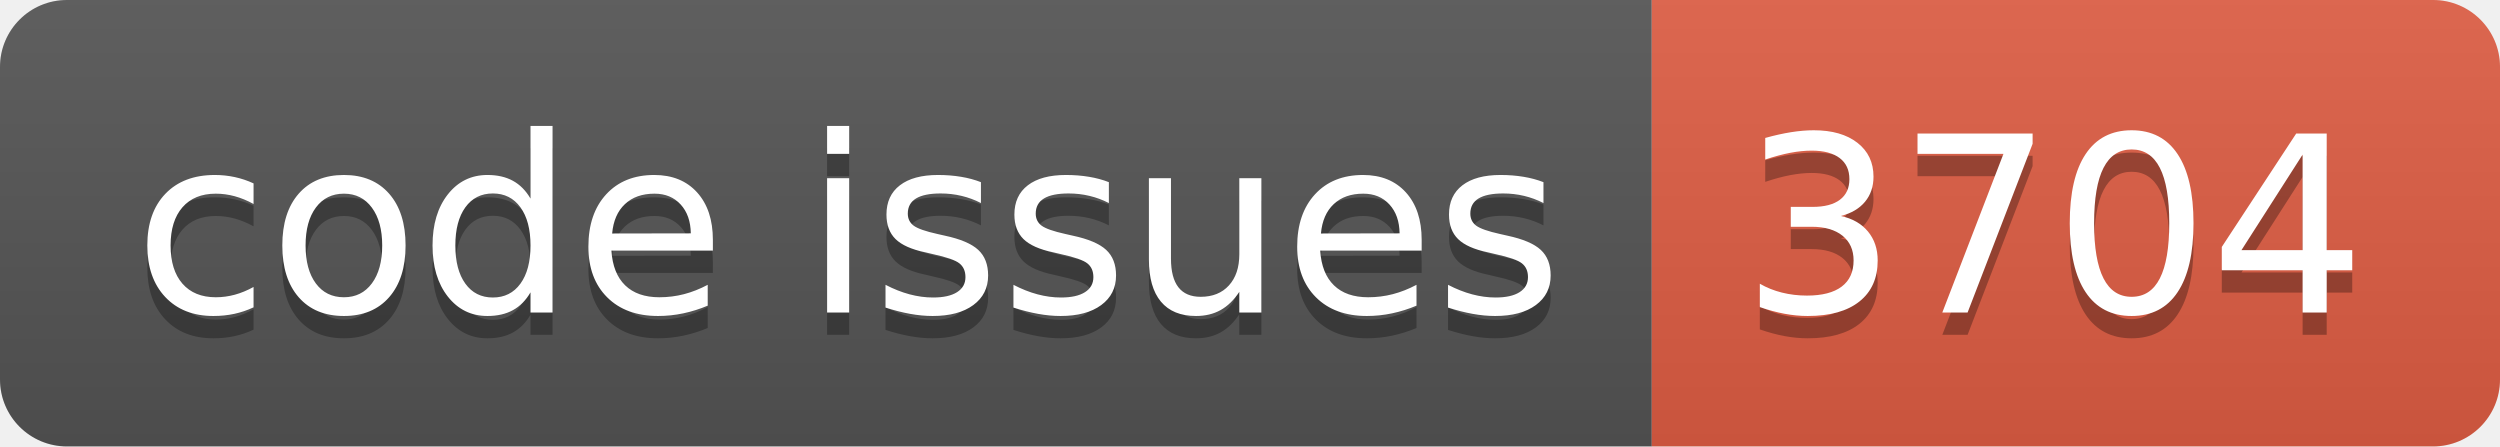
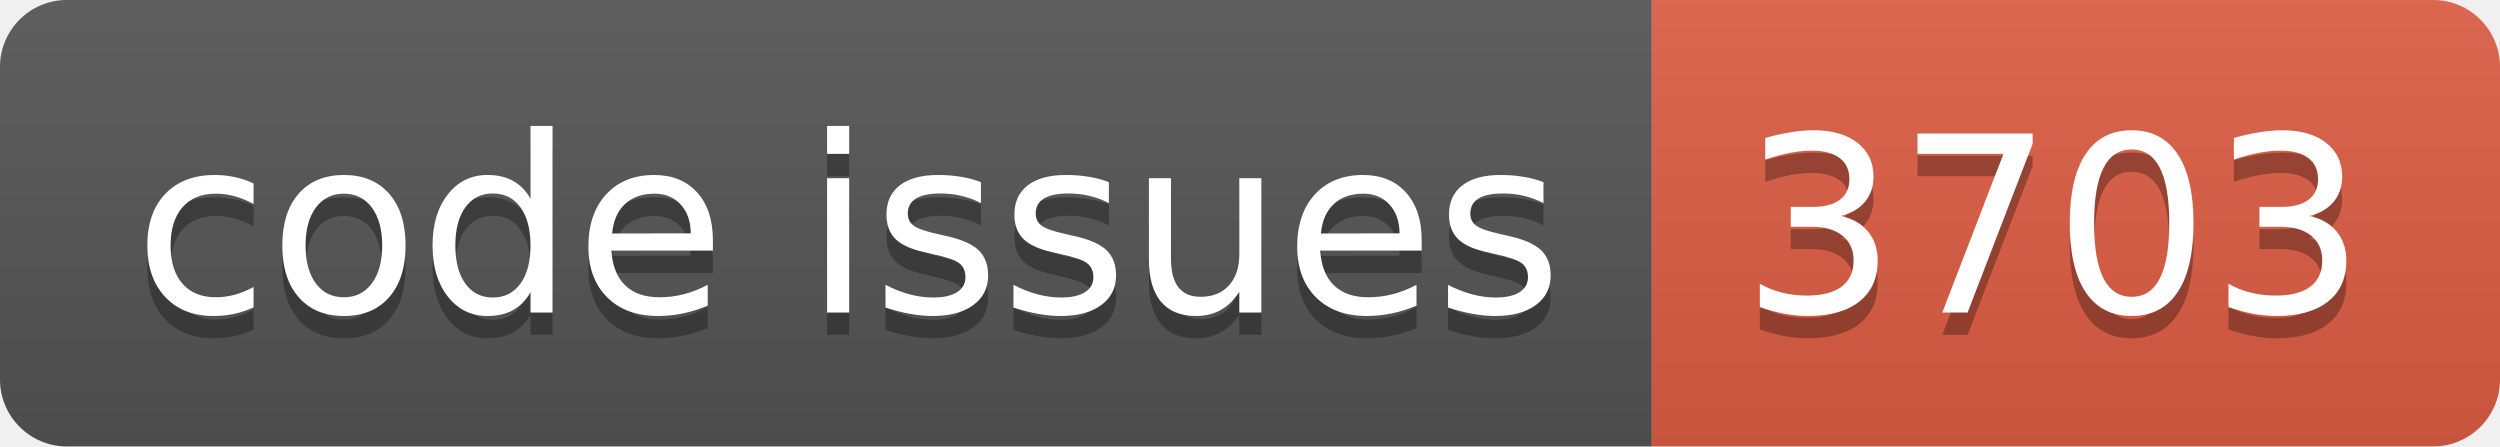
<svg xmlns="http://www.w3.org/2000/svg" width="112.0" height="20">
  <linearGradient id="smooth" x2="0" y2="100%">
    <stop offset="0" stop-color="#bbb" stop-opacity=".1" />
    <stop offset="1" stop-opacity=".1" />
  </linearGradient>
  <clipPath id="round">
    <rect width="112.0" height="20" rx="3" fill="#fff" />
  </clipPath>
  <g clip-path="url(#round)">
    <rect width="74.0" height="20" fill="#555" />
    <rect x="74.0" width="38.0" height="20" fill="#e05d44" />
    <rect width="112.0" height="20" fill="url(#smooth)" />
  </g>
  <g fill="#fff" text-anchor="middle" font-family="DejaVu Sans,Verdana,Geneva,sans-serif" font-size="110">
    <text x="380.0" y="150" fill="#010101" fill-opacity=".3" transform="scale(0.1)" textLength="640.0" lengthAdjust="spacing">code issues</text>
    <text x="380.0" y="140" transform="scale(0.1)" textLength="640.0" lengthAdjust="spacing">code issues</text>
-     <text x="920.0" y="150" fill="#010101" fill-opacity=".3" transform="scale(0.1)" textLength="280.0" lengthAdjust="spacing">3704</text>
-     <text x="920.0" y="140" transform="scale(0.1)" textLength="280.0" lengthAdjust="spacing">3704</text>
+     <text x="920.0" y="150" fill="#010101" fill-opacity=".3" transform="scale(0.1)" textLength="280.0" lengthAdjust="spacing">3703</text>
+     <text x="920.0" y="140" transform="scale(0.1)" textLength="280.0" lengthAdjust="spacing">3703</text>
  </g>
</svg>
